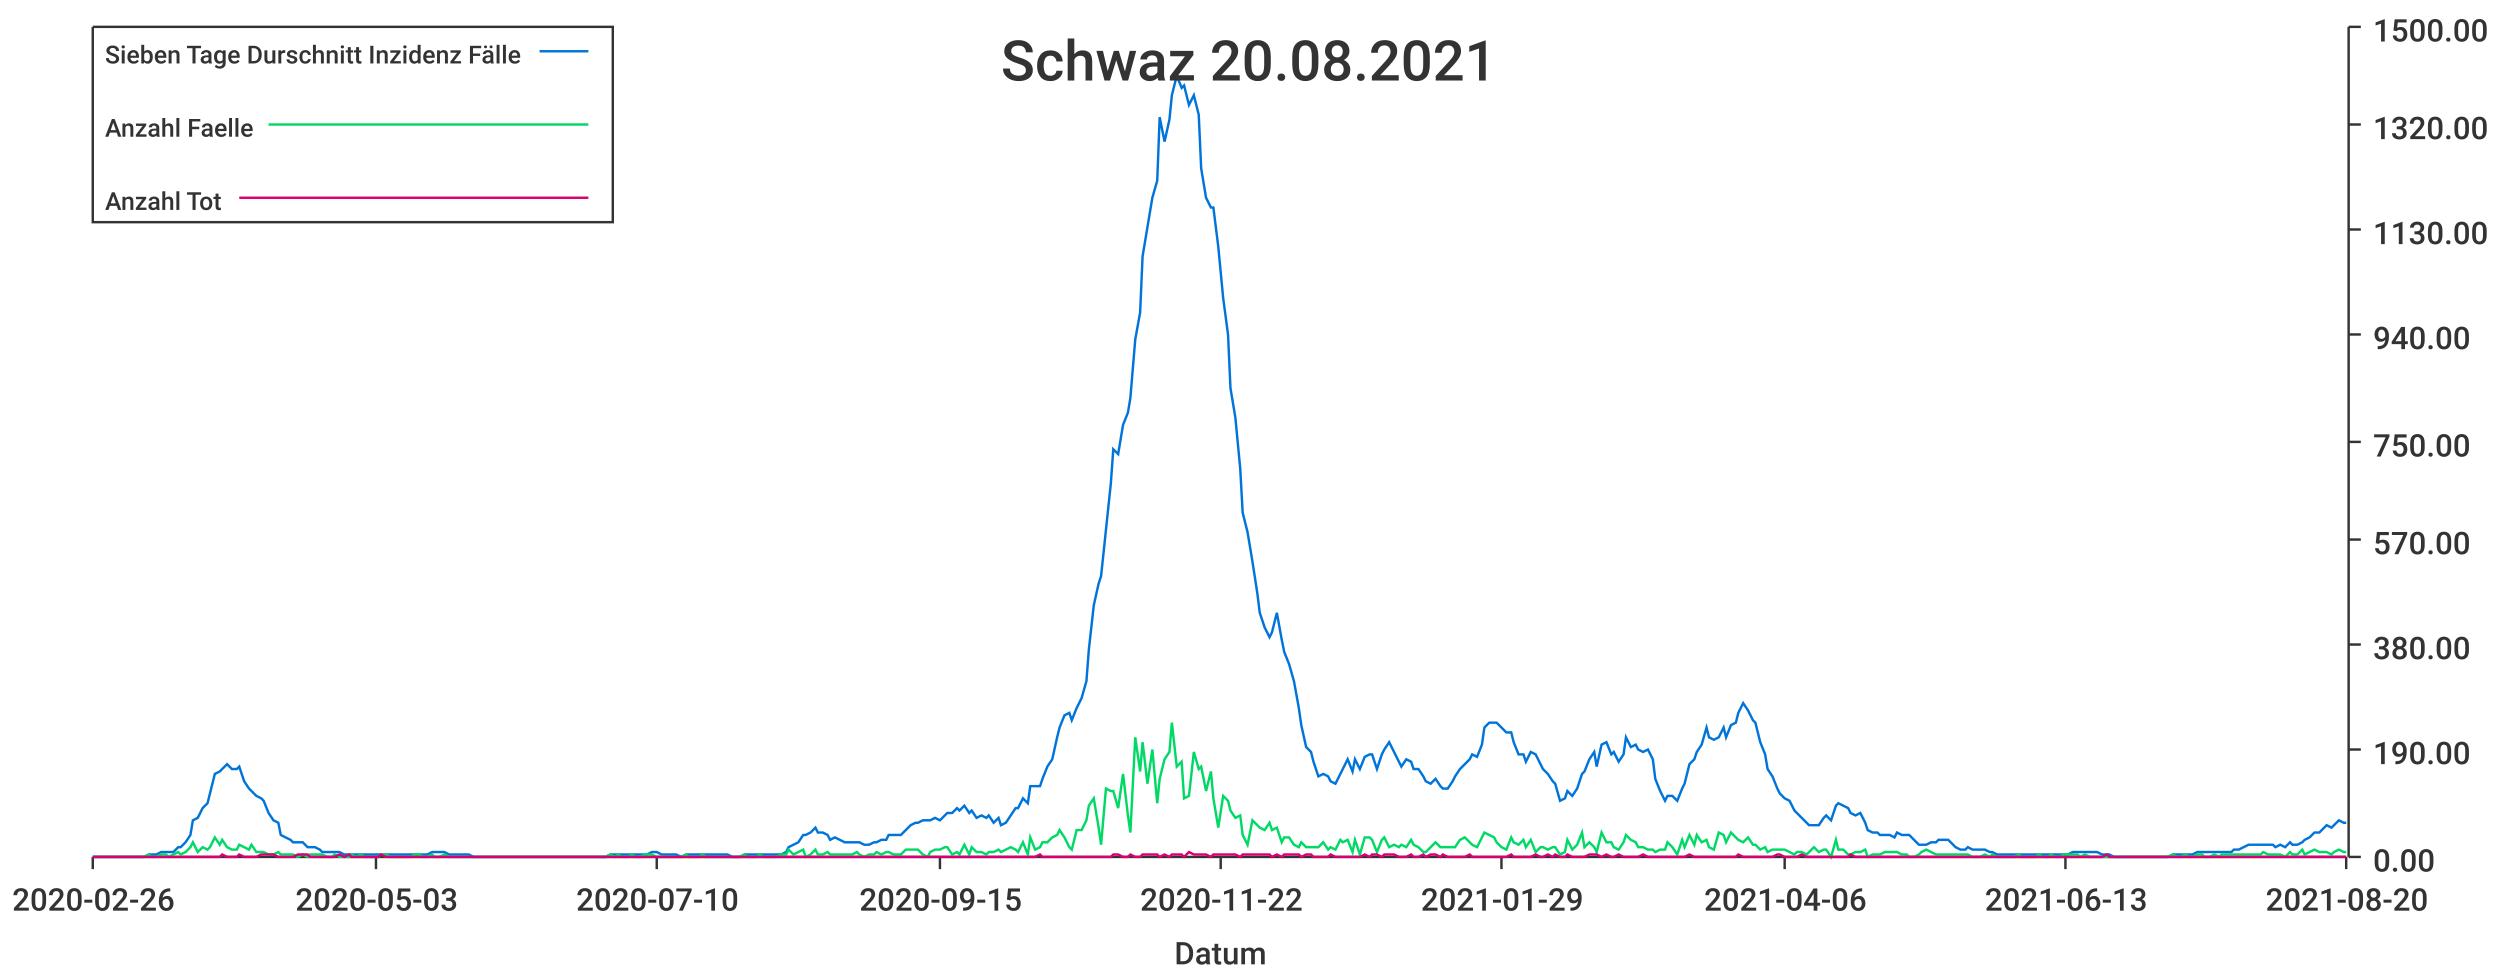
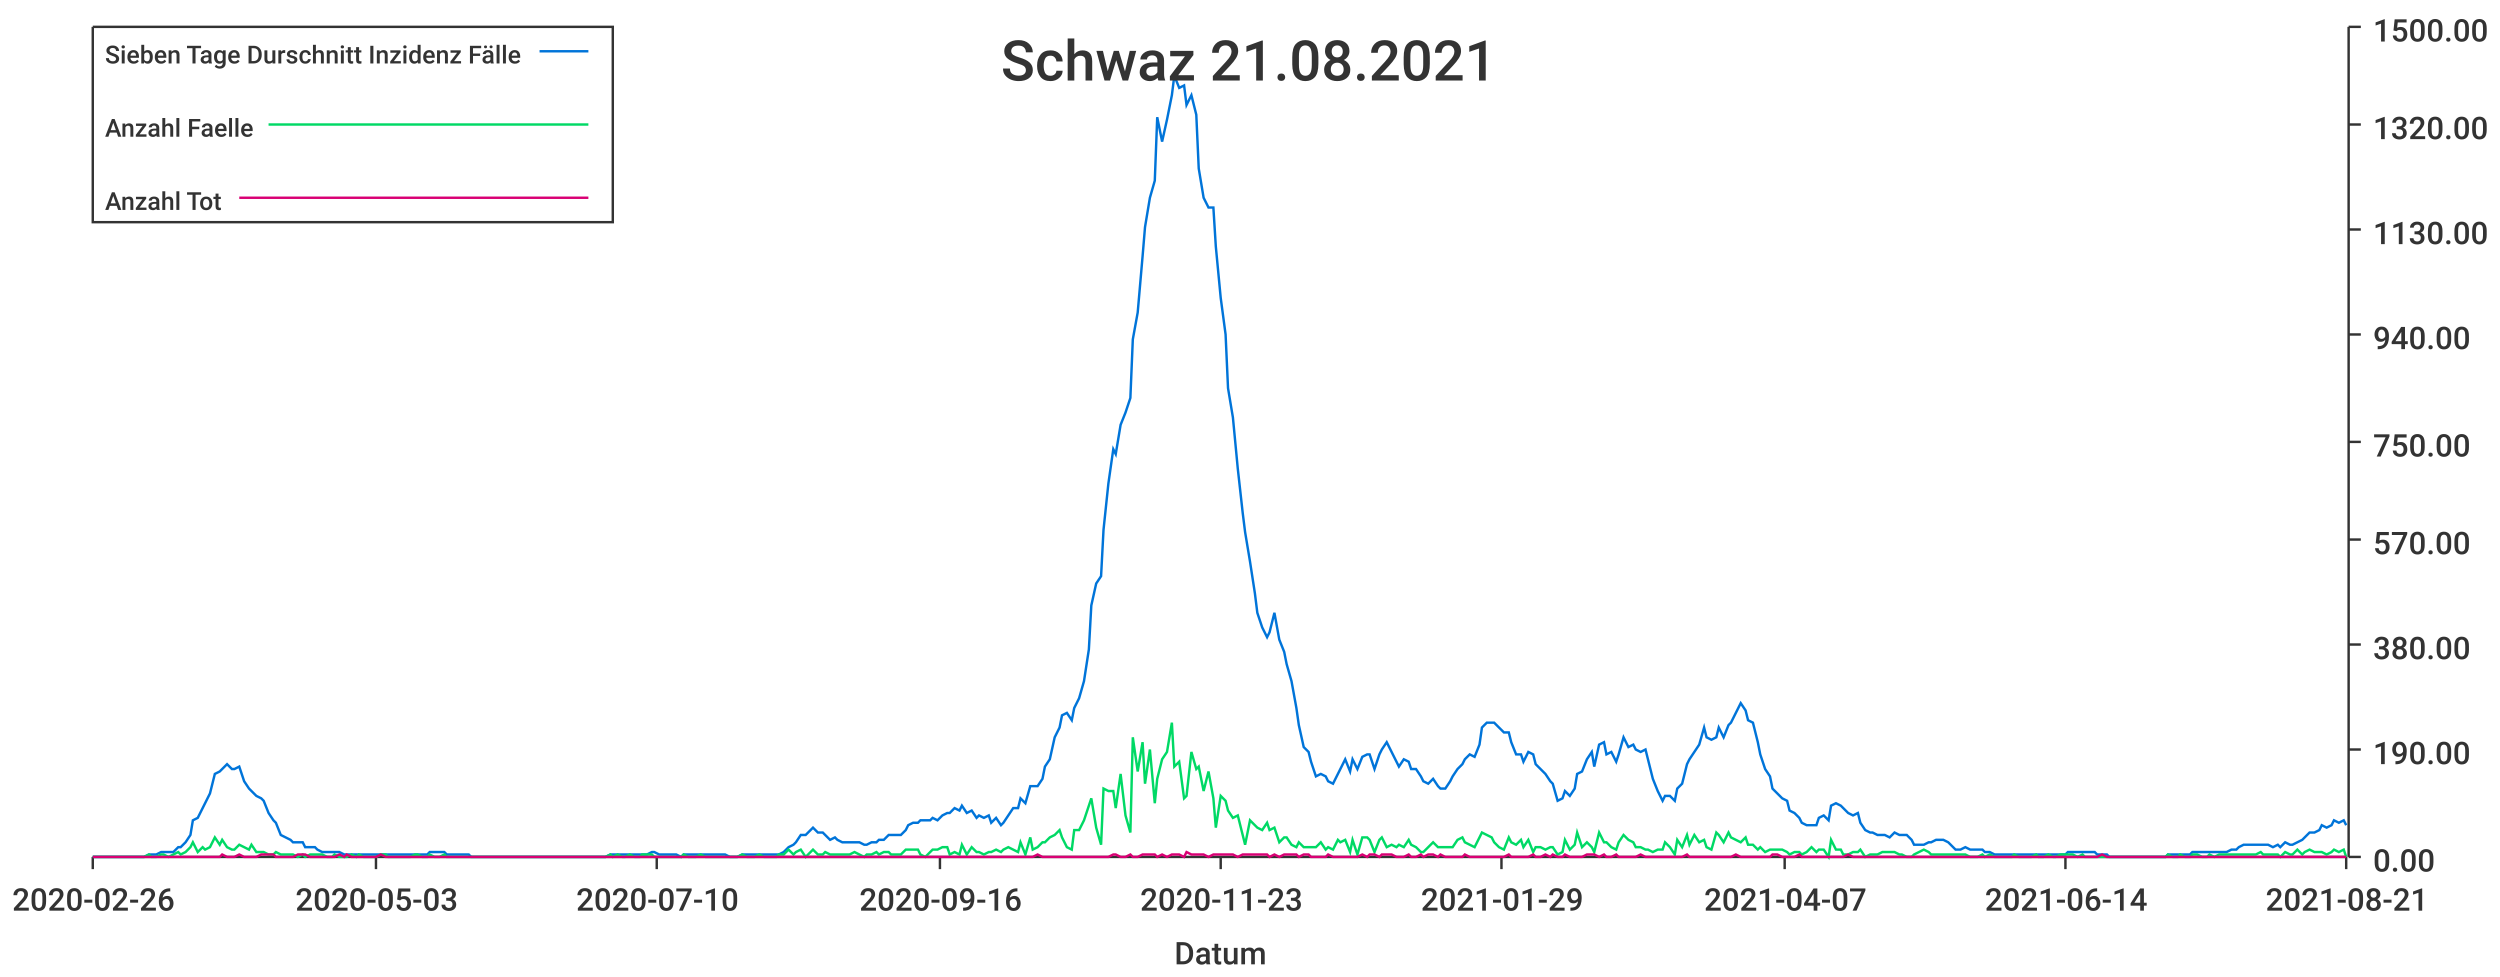
<svg xmlns="http://www.w3.org/2000/svg" width="1024" height="400">\n<path d="M 0 0 L 1024 0 L 1024 400 L 0 400 L 0 0" style="stroke-width:0;stroke:rgba(255,255,255,1.0);fill:rgba(255,255,255,1.0)" />
  <path d="M 38 11 L 961 11 L 961 351 L 38 351 L 38 11" style="stroke-width:0;stroke:rgba(255,255,255,1.0);fill:rgba(255,255,255,1.0)" />
  <path d="M 38 351 L 961 351" style="stroke-width:1;stroke:rgba(51,51,51,1.0);fill:none" />
  <path d="M 38 351 L 38 356" style="stroke-width:1;stroke:rgba(51,51,51,1.0);fill:none" />
  <text x="5" y="373" style="stroke-width:0;stroke:none;fill:rgba(51,51,51,1.0);font-size:12.8px;font-family:'Roboto Medium',sans-serif">2020-02-26</text>
  <path d="M 154 351 L 154 356" style="stroke-width:1;stroke:rgba(51,51,51,1.0);fill:none" />
  <text x="121" y="373" style="stroke-width:0;stroke:none;fill:rgba(51,51,51,1.0);font-size:12.8px;font-family:'Roboto Medium',sans-serif">2020-05-03</text>
  <path d="M 269 351 L 269 356" style="stroke-width:1;stroke:rgba(51,51,51,1.0);fill:none" />
  <text x="236" y="373" style="stroke-width:0;stroke:none;fill:rgba(51,51,51,1.0);font-size:12.8px;font-family:'Roboto Medium',sans-serif">2020-07-10</text>
  <path d="M 385 351 L 385 356" style="stroke-width:1;stroke:rgba(51,51,51,1.0);fill:none" />
-   <text x="352" y="373" style="stroke-width:0;stroke:none;fill:rgba(51,51,51,1.0);font-size:12.8px;font-family:'Roboto Medium',sans-serif">2020-09-15</text>
+   <text x="352" y="373" style="stroke-width:0;stroke:none;fill:rgba(51,51,51,1.0);font-size:12.8px;font-family:'Roboto Medium',sans-serif">2020-09-16</text>
  <path d="M 500 351 L 500 356" style="stroke-width:1;stroke:rgba(51,51,51,1.0);fill:none" />
-   <text x="467" y="373" style="stroke-width:0;stroke:none;fill:rgba(51,51,51,1.0);font-size:12.8px;font-family:'Roboto Medium',sans-serif">2020-11-22</text>
+   <text x="467" y="373" style="stroke-width:0;stroke:none;fill:rgba(51,51,51,1.0);font-size:12.8px;font-family:'Roboto Medium',sans-serif">2020-11-23</text>
  <path d="M 615 351 L 615 356" style="stroke-width:1;stroke:rgba(51,51,51,1.0);fill:none" />
  <text x="582" y="373" style="stroke-width:0;stroke:none;fill:rgba(51,51,51,1.0);font-size:12.8px;font-family:'Roboto Medium',sans-serif">2021-01-29</text>
  <path d="M 731 351 L 731 356" style="stroke-width:1;stroke:rgba(51,51,51,1.0);fill:none" />
-   <text x="698" y="373" style="stroke-width:0;stroke:none;fill:rgba(51,51,51,1.0);font-size:12.8px;font-family:'Roboto Medium',sans-serif">2021-04-06</text>
+   <text x="698" y="373" style="stroke-width:0;stroke:none;fill:rgba(51,51,51,1.0);font-size:12.8px;font-family:'Roboto Medium',sans-serif">2021-04-07</text>
  <path d="M 846 351 L 846 356" style="stroke-width:1;stroke:rgba(51,51,51,1.0);fill:none" />
-   <text x="813" y="373" style="stroke-width:0;stroke:none;fill:rgba(51,51,51,1.0);font-size:12.8px;font-family:'Roboto Medium',sans-serif">2021-06-13</text>
+   <text x="813" y="373" style="stroke-width:0;stroke:none;fill:rgba(51,51,51,1.0);font-size:12.8px;font-family:'Roboto Medium',sans-serif">2021-06-14</text>
  <path d="M 961 351 L 961 356" style="stroke-width:1;stroke:rgba(51,51,51,1.0);fill:none" />
-   <text x="928" y="373" style="stroke-width:0;stroke:none;fill:rgba(51,51,51,1.0);font-size:12.8px;font-family:'Roboto Medium',sans-serif">2021-08-20</text>
+   <text x="928" y="373" style="stroke-width:0;stroke:none;fill:rgba(51,51,51,1.0);font-size:12.8px;font-family:'Roboto Medium',sans-serif">2021-08-21</text>
  <text x="481" y="395" style="stroke-width:0;stroke:none;fill:rgba(51,51,51,1.0);font-size:12.8px;font-family:'Roboto Medium',sans-serif">Datum</text>
  <path d="M 962 351 L 962 11" style="stroke-width:1;stroke:rgba(51,51,51,1.0);fill:none" />
  <path d="M 962 351 L 967 351" style="stroke-width:1;stroke:rgba(51,51,51,1.0);fill:none" />
  <text x="972" y="357" style="stroke-width:0;stroke:none;fill:rgba(51,51,51,1.0);font-size:12.8px;font-family:'Roboto Medium',sans-serif">0.00</text>
  <path d="M 962 307 L 967 307" style="stroke-width:1;stroke:rgba(51,51,51,1.0);fill:none" />
  <text x="972" y="313" style="stroke-width:0;stroke:none;fill:rgba(51,51,51,1.0);font-size:12.8px;font-family:'Roboto Medium',sans-serif">190.00</text>
  <path d="M 962 264 L 967 264" style="stroke-width:1;stroke:rgba(51,51,51,1.0);fill:none" />
  <text x="972" y="270" style="stroke-width:0;stroke:none;fill:rgba(51,51,51,1.0);font-size:12.8px;font-family:'Roboto Medium',sans-serif">380.00</text>
  <path d="M 962 221 L 967 221" style="stroke-width:1;stroke:rgba(51,51,51,1.0);fill:none" />
  <text x="972" y="227" style="stroke-width:0;stroke:none;fill:rgba(51,51,51,1.0);font-size:12.8px;font-family:'Roboto Medium',sans-serif">570.00</text>
  <path d="M 962 181 L 967 181" style="stroke-width:1;stroke:rgba(51,51,51,1.0);fill:none" />
  <text x="972" y="187" style="stroke-width:0;stroke:none;fill:rgba(51,51,51,1.0);font-size:12.8px;font-family:'Roboto Medium',sans-serif">750.00</text>
  <path d="M 962 137 L 967 137" style="stroke-width:1;stroke:rgba(51,51,51,1.0);fill:none" />
  <text x="972" y="143" style="stroke-width:0;stroke:none;fill:rgba(51,51,51,1.0);font-size:12.8px;font-family:'Roboto Medium',sans-serif">940.00</text>
  <path d="M 962 94 L 967 94" style="stroke-width:1;stroke:rgba(51,51,51,1.0);fill:none" />
  <text x="972" y="100" style="stroke-width:0;stroke:none;fill:rgba(51,51,51,1.0);font-size:12.8px;font-family:'Roboto Medium',sans-serif">1130.00</text>
  <path d="M 962 51 L 967 51" style="stroke-width:1;stroke:rgba(51,51,51,1.0);fill:none" />
  <text x="972" y="57" style="stroke-width:0;stroke:none;fill:rgba(51,51,51,1.0);font-size:12.8px;font-family:'Roboto Medium',sans-serif">1320.00</text>
  <path d="M 962 11 L 967 11" style="stroke-width:1;stroke:rgba(51,51,51,1.0);fill:none" />
  <text x="972" y="17" style="stroke-width:0;stroke:none;fill:rgba(51,51,51,1.0);font-size:12.8px;font-family:'Roboto Medium',sans-serif">1500.00</text>
-   <path d="M 38 351 L 40 351 L 42 351 L 44 351 L 45 351 L 47 351 L 49 351 L 50 351 L 52 351 L 54 351 L 56 351 L 57 351 L 59 351 L 61 350 L 62 350 L 64 350 L 66 349 L 68 349 L 69 349 L 71 349 L 73 347 L 74 347 L 76 345 L 78 342 L 79 336 L 81 335 L 83 331 L 85 329 L 86 325 L 88 317 L 90 316 L 91 315 L 93 313 L 95 315 L 97 315 L 98 314 L 100 320 L 102 323 L 103 324 L 105 326 L 107 327 L 108 328 L 110 333 L 112 336 L 114 337 L 115 342 L 117 343 L 119 344 L 120 345 L 122 345 L 124 345 L 126 347 L 127 347 L 129 347 L 131 348 L 132 349 L 134 349 L 136 349 L 137 349 L 139 349 L 141 350 L 143 350 L 144 350 L 146 350 L 148 350 L 149 350 L 151 350 L 153 350 L 155 350 L 156 350 L 158 350 L 160 350 L 161 350 L 163 350 L 165 350 L 166 350 L 168 350 L 170 350 L 172 350 L 173 350 L 175 350 L 177 349 L 178 349 L 180 349 L 182 349 L 184 350 L 185 350 L 187 350 L 189 350 L 190 350 L 192 350 L 194 351 L 195 351 L 197 351 L 199 351 L 201 351 L 202 351 L 204 351 L 206 351 L 207 351 L 209 351 L 211 351 L 213 351 L 214 351 L 216 351 L 218 351 L 219 351 L 221 351 L 223 351 L 224 351 L 226 351 L 228 351 L 230 351 L 231 351 L 233 351 L 235 351 L 236 351 L 238 351 L 240 351 L 242 351 L 243 351 L 245 351 L 247 351 L 248 351 L 250 350 L 252 350 L 253 350 L 255 350 L 257 350 L 259 350 L 260 350 L 262 350 L 264 350 L 265 350 L 267 349 L 269 349 L 271 350 L 272 350 L 274 350 L 276 350 L 277 350 L 279 351 L 281 350 L 282 350 L 284 350 L 286 350 L 288 350 L 289 350 L 291 350 L 293 350 L 294 350 L 296 350 L 298 350 L 300 351 L 301 351 L 303 351 L 305 350 L 306 350 L 308 350 L 310 350 L 311 350 L 313 350 L 315 350 L 317 350 L 318 350 L 320 350 L 322 349 L 323 347 L 325 346 L 327 345 L 329 342 L 330 342 L 332 341 L 334 339 L 335 341 L 337 341 L 339 342 L 340 344 L 342 343 L 344 344 L 346 345 L 347 345 L 349 345 L 351 345 L 352 345 L 354 346 L 356 346 L 358 345 L 359 345 L 361 344 L 363 344 L 364 342 L 366 342 L 368 342 L 369 342 L 371 340 L 373 338 L 375 337 L 376 337 L 378 336 L 380 336 L 381 336 L 383 335 L 385 336 L 387 334 L 388 333 L 390 333 L 392 331 L 393 332 L 395 330 L 397 333 L 398 332 L 400 335 L 402 334 L 404 335 L 405 334 L 407 337 L 409 335 L 410 338 L 412 337 L 414 334 L 416 331 L 417 331 L 419 327 L 421 329 L 422 322 L 424 322 L 426 322 L 427 319 L 429 314 L 431 311 L 433 302 L 434 298 L 436 293 L 438 292 L 439 295 L 441 290 L 443 286 L 445 279 L 446 266 L 448 248 L 450 239 L 451 236 L 453 217 L 455 198 L 456 184 L 458 186 L 460 174 L 462 169 L 463 163 L 465 139 L 467 128 L 468 105 L 470 93 L 472 81 L 474 74 L 475 48 L 477 58 L 479 49 L 480 39 L 482 31 L 484 36 L 485 35 L 487 43 L 489 39 L 491 47 L 492 69 L 494 81 L 496 85 L 497 85 L 499 101 L 501 122 L 503 137 L 504 159 L 506 171 L 508 192 L 509 210 L 511 218 L 513 230 L 515 243 L 516 251 L 518 257 L 520 261 L 521 259 L 523 251 L 525 262 L 526 267 L 528 272 L 530 279 L 532 290 L 533 297 L 535 306 L 537 308 L 538 312 L 540 318 L 542 317 L 544 318 L 545 320 L 547 321 L 549 317 L 550 315 L 552 311 L 554 316 L 555 311 L 557 315 L 559 310 L 561 309 L 562 309 L 564 315 L 566 309 L 567 307 L 569 304 L 571 308 L 573 312 L 574 314 L 576 311 L 578 312 L 579 315 L 581 315 L 583 318 L 584 320 L 586 321 L 588 319 L 590 322 L 591 323 L 593 323 L 595 320 L 596 318 L 598 315 L 600 313 L 602 311 L 603 309 L 605 310 L 607 305 L 608 298 L 610 296 L 612 296 L 613 296 L 615 298 L 617 300 L 619 300 L 620 304 L 622 309 L 624 309 L 625 312 L 627 308 L 629 309 L 631 313 L 632 315 L 634 317 L 636 320 L 637 321 L 639 328 L 641 327 L 642 324 L 644 326 L 646 323 L 648 317 L 649 316 L 651 311 L 653 308 L 654 314 L 656 305 L 658 304 L 660 309 L 661 308 L 663 312 L 665 309 L 666 302 L 668 306 L 670 305 L 671 307 L 673 308 L 675 307 L 677 311 L 678 319 L 680 324 L 682 328 L 683 326 L 685 326 L 687 328 L 689 323 L 690 321 L 692 313 L 694 311 L 695 308 L 697 305 L 699 298 L 700 302 L 702 303 L 704 302 L 706 298 L 707 302 L 709 297 L 711 296 L 712 292 L 714 288 L 716 291 L 718 295 L 719 296 L 721 304 L 723 309 L 724 315 L 726 318 L 728 323 L 729 325 L 731 327 L 733 328 L 735 332 L 736 333 L 738 335 L 740 337 L 741 338 L 743 338 L 745 338 L 747 335 L 748 334 L 750 336 L 752 330 L 753 329 L 755 330 L 757 331 L 758 333 L 760 334 L 762 333 L 764 337 L 765 340 L 767 341 L 769 341 L 770 342 L 772 342 L 774 342 L 776 343 L 777 341 L 779 342 L 781 342 L 782 342 L 784 344 L 786 346 L 787 346 L 789 346 L 791 345 L 793 345 L 794 344 L 796 344 L 798 344 L 799 345 L 801 347 L 803 348 L 805 348 L 806 347 L 808 348 L 810 348 L 811 348 L 813 348 L 815 349 L 816 349 L 818 350 L 820 350 L 822 350 L 823 350 L 825 350 L 827 350 L 828 350 L 830 350 L 832 350 L 834 350 L 835 350 L 837 350 L 839 350 L 840 350 L 842 350 L 844 350 L 845 350 L 847 350 L 849 349 L 851 349 L 852 349 L 854 349 L 856 349 L 857 349 L 859 349 L 861 350 L 863 350 L 864 350 L 866 351 L 868 351 L 869 351 L 871 351 L 873 351 L 874 351 L 876 351 L 878 351 L 880 351 L 881 351 L 883 351 L 885 351 L 886 351 L 888 351 L 890 350 L 892 350 L 893 350 L 895 350 L 897 350 L 898 350 L 900 349 L 902 349 L 903 349 L 905 349 L 907 349 L 909 349 L 910 349 L 912 349 L 914 349 L 915 348 L 917 348 L 919 347 L 921 346 L 922 346 L 924 346 L 926 346 L 927 346 L 929 346 L 931 346 L 932 347 L 934 346 L 936 347 L 938 345 L 939 346 L 941 346 L 943 345 L 944 344 L 946 343 L 948 341 L 950 341 L 951 340 L 953 338 L 955 339 L 956 338 L 958 336 L 960 337 L 961 337" style="stroke-width:1;stroke:rgba(0,116,217,1.0);fill:none" />
-   <path d="M 38 351 L 40 351 L 42 351 L 44 351 L 45 351 L 47 351 L 49 351 L 50 351 L 52 351 L 54 351 L 56 351 L 57 351 L 59 351 L 61 350 L 62 351 L 64 351 L 66 350 L 68 350 L 69 351 L 71 350 L 73 349 L 74 350 L 76 349 L 78 347 L 79 345 L 81 349 L 83 347 L 85 348 L 86 347 L 88 343 L 90 346 L 91 344 L 93 347 L 95 348 L 97 348 L 98 346 L 100 347 L 102 348 L 103 346 L 105 349 L 107 349 L 108 349 L 110 350 L 112 350 L 114 349 L 115 350 L 117 350 L 119 350 L 120 350 L 122 351 L 124 350 L 126 351 L 127 350 L 129 350 L 131 350 L 132 350 L 134 351 L 136 351 L 137 350 L 139 351 L 141 351 L 143 351 L 144 350 L 146 351 L 148 350 L 149 351 L 151 351 L 153 351 L 155 351 L 156 350 L 158 350 L 160 351 L 161 351 L 163 351 L 165 351 L 166 351 L 168 351 L 170 350 L 172 350 L 173 351 L 175 351 L 177 350 L 178 351 L 180 351 L 182 350 L 184 351 L 185 351 L 187 351 L 189 351 L 190 351 L 192 351 L 194 351 L 195 351 L 197 351 L 199 351 L 201 351 L 202 351 L 204 351 L 206 351 L 207 351 L 209 351 L 211 351 L 213 351 L 214 351 L 216 351 L 218 351 L 219 351 L 221 351 L 223 351 L 224 351 L 226 351 L 228 351 L 230 351 L 231 351 L 233 351 L 235 351 L 236 351 L 238 351 L 240 351 L 242 351 L 243 351 L 245 351 L 247 351 L 248 351 L 250 350 L 252 351 L 253 350 L 255 351 L 257 351 L 259 350 L 260 351 L 262 351 L 264 350 L 265 350 L 267 350 L 269 351 L 271 351 L 272 351 L 274 351 L 276 351 L 277 351 L 279 351 L 281 350 L 282 351 L 284 351 L 286 351 L 288 350 L 289 351 L 291 351 L 293 351 L 294 351 L 296 351 L 298 351 L 300 351 L 301 351 L 303 351 L 305 350 L 306 351 L 308 351 L 310 351 L 311 350 L 313 351 L 315 351 L 317 351 L 318 351 L 320 350 L 322 350 L 323 348 L 325 350 L 327 349 L 329 348 L 330 351 L 332 350 L 334 348 L 335 350 L 337 350 L 339 349 L 340 350 L 342 350 L 344 350 L 346 350 L 347 350 L 349 350 L 351 349 L 352 350 L 354 351 L 356 350 L 358 350 L 359 349 L 361 350 L 363 349 L 364 349 L 366 350 L 368 350 L 369 350 L 371 348 L 373 348 L 375 348 L 376 348 L 378 350 L 380 351 L 381 349 L 383 348 L 385 348 L 387 347 L 388 347 L 390 350 L 392 349 L 393 350 L 395 346 L 397 350 L 398 347 L 400 349 L 402 349 L 404 350 L 405 349 L 407 349 L 409 348 L 410 349 L 412 348 L 414 347 L 416 348 L 417 349 L 419 345 L 421 350 L 422 343 L 424 348 L 426 347 L 427 345 L 429 345 L 431 343 L 433 342 L 434 340 L 436 343 L 438 347 L 439 348 L 441 340 L 443 340 L 445 336 L 446 330 L 448 327 L 450 339 L 451 346 L 453 323 L 455 324 L 456 324 L 458 331 L 460 317 L 462 334 L 463 341 L 465 302 L 467 316 L 468 304 L 470 321 L 472 307 L 474 329 L 475 319 L 477 311 L 479 308 L 480 296 L 482 314 L 484 312 L 485 327 L 487 326 L 489 308 L 491 315 L 492 314 L 494 324 L 496 316 L 497 327 L 499 339 L 501 326 L 503 328 L 504 332 L 506 335 L 508 334 L 509 342 L 511 346 L 513 336 L 515 338 L 516 339 L 518 340 L 520 337 L 521 340 L 523 339 L 525 345 L 526 343 L 528 343 L 530 346 L 532 347 L 533 345 L 535 347 L 537 347 L 538 347 L 540 347 L 542 345 L 544 348 L 545 347 L 547 348 L 549 344 L 550 345 L 552 344 L 554 349 L 555 344 L 557 350 L 559 343 L 561 343 L 562 344 L 564 349 L 566 344 L 567 343 L 569 347 L 571 346 L 573 347 L 574 346 L 576 347 L 578 344 L 579 346 L 581 347 L 583 349 L 584 349 L 586 347 L 588 345 L 590 347 L 591 347 L 593 347 L 595 347 L 596 347 L 598 344 L 600 343 L 602 345 L 603 346 L 605 347 L 607 343 L 608 341 L 610 342 L 612 343 L 613 345 L 615 347 L 617 348 L 619 343 L 620 345 L 622 346 L 624 344 L 625 347 L 627 344 L 629 349 L 631 347 L 632 347 L 634 348 L 636 347 L 637 347 L 639 350 L 641 349 L 642 344 L 644 348 L 646 346 L 648 341 L 649 347 L 651 345 L 653 347 L 654 349 L 656 341 L 658 345 L 660 345 L 661 347 L 663 348 L 665 345 L 666 342 L 668 344 L 670 345 L 671 347 L 673 347 L 675 348 L 677 348 L 678 349 L 680 348 L 682 348 L 683 345 L 685 347 L 687 350 L 689 344 L 690 347 L 692 342 L 694 346 L 695 342 L 697 345 L 699 344 L 700 347 L 702 348 L 704 341 L 706 342 L 707 345 L 709 341 L 711 343 L 712 344 L 714 345 L 716 343 L 718 346 L 719 346 L 721 348 L 723 347 L 724 349 L 726 348 L 728 348 L 729 348 L 731 348 L 733 349 L 735 350 L 736 349 L 738 349 L 740 350 L 741 349 L 743 347 L 745 349 L 747 348 L 748 348 L 750 351 L 752 344 L 753 348 L 755 348 L 757 350 L 758 350 L 760 349 L 762 349 L 764 348 L 765 351 L 767 350 L 769 350 L 770 350 L 772 349 L 774 349 L 776 349 L 777 349 L 779 350 L 781 350 L 782 351 L 784 351 L 786 350 L 787 349 L 789 348 L 791 349 L 793 350 L 794 350 L 796 350 L 798 350 L 799 350 L 801 350 L 803 350 L 805 350 L 806 350 L 808 351 L 810 351 L 811 351 L 813 350 L 815 351 L 816 350 L 818 351 L 820 351 L 822 351 L 823 351 L 825 351 L 827 350 L 828 351 L 830 351 L 832 351 L 834 351 L 835 350 L 837 351 L 839 351 L 840 350 L 842 351 L 844 351 L 845 350 L 847 350 L 849 350 L 851 350 L 852 351 L 854 350 L 856 351 L 857 351 L 859 351 L 861 351 L 863 351 L 864 351 L 866 351 L 868 351 L 869 351 L 871 351 L 873 351 L 874 351 L 876 351 L 878 351 L 880 351 L 881 351 L 883 351 L 885 351 L 886 351 L 888 351 L 890 350 L 892 351 L 893 351 L 895 350 L 897 351 L 898 351 L 900 350 L 902 350 L 903 351 L 905 351 L 907 350 L 909 351 L 910 350 L 912 350 L 914 350 L 915 350 L 917 350 L 919 350 L 921 350 L 922 350 L 924 350 L 926 350 L 927 349 L 929 350 L 931 350 L 932 350 L 934 350 L 936 351 L 938 349 L 939 350 L 941 350 L 943 348 L 944 350 L 946 349 L 948 348 L 950 349 L 951 349 L 953 349 L 955 350 L 956 349 L 958 348 L 960 349 L 961 349" style="stroke-width:1;stroke:rgba(0,217,101,1.0);fill:none" />
-   <path d="M 38 351 L 40 351 L 42 351 L 44 351 L 45 351 L 47 351 L 49 351 L 50 351 L 52 351 L 54 351 L 56 351 L 57 351 L 59 351 L 61 351 L 62 351 L 64 351 L 66 351 L 68 351 L 69 351 L 71 351 L 73 351 L 74 351 L 76 351 L 78 351 L 79 351 L 81 351 L 83 351 L 85 351 L 86 351 L 88 351 L 90 351 L 91 350 L 93 351 L 95 351 L 97 351 L 98 350 L 100 351 L 102 351 L 103 351 L 105 351 L 107 350 L 108 350 L 110 350 L 112 350 L 114 351 L 115 351 L 117 351 L 119 351 L 120 351 L 122 350 L 124 350 L 126 350 L 127 351 L 129 351 L 131 351 L 132 351 L 134 351 L 136 351 L 137 351 L 139 350 L 141 351 L 143 350 L 144 351 L 146 351 L 148 351 L 149 351 L 151 351 L 153 351 L 155 351 L 156 350 L 158 351 L 160 351 L 161 351 L 163 351 L 165 351 L 166 351 L 168 351 L 170 351 L 172 351 L 173 351 L 175 351 L 177 351 L 178 351 L 180 351 L 182 351 L 184 351 L 185 351 L 187 351 L 189 351 L 190 351 L 192 351 L 194 351 L 195 351 L 197 351 L 199 351 L 201 351 L 202 351 L 204 351 L 206 351 L 207 351 L 209 351 L 211 351 L 213 351 L 214 351 L 216 351 L 218 351 L 219 351 L 221 351 L 223 351 L 224 351 L 226 351 L 228 351 L 230 351 L 231 351 L 233 351 L 235 351 L 236 351 L 238 351 L 240 351 L 242 351 L 243 351 L 245 351 L 247 351 L 248 351 L 250 351 L 252 351 L 253 351 L 255 351 L 257 351 L 259 351 L 260 351 L 262 351 L 264 351 L 265 351 L 267 351 L 269 351 L 271 351 L 272 351 L 274 351 L 276 351 L 277 351 L 279 351 L 281 351 L 282 351 L 284 351 L 286 351 L 288 351 L 289 351 L 291 351 L 293 351 L 294 351 L 296 351 L 298 351 L 300 351 L 301 351 L 303 351 L 305 351 L 306 351 L 308 351 L 310 351 L 311 351 L 313 351 L 315 351 L 317 351 L 318 351 L 320 351 L 322 351 L 323 351 L 325 351 L 327 351 L 329 351 L 330 351 L 332 351 L 334 351 L 335 351 L 337 351 L 339 351 L 340 351 L 342 351 L 344 351 L 346 351 L 347 351 L 349 351 L 351 351 L 352 351 L 354 351 L 356 351 L 358 351 L 359 351 L 361 351 L 363 351 L 364 351 L 366 351 L 368 351 L 369 351 L 371 351 L 373 351 L 375 351 L 376 351 L 378 351 L 380 351 L 381 351 L 383 351 L 385 351 L 387 351 L 388 351 L 390 351 L 392 351 L 393 351 L 395 351 L 397 351 L 398 351 L 400 351 L 402 351 L 404 351 L 405 351 L 407 351 L 409 351 L 410 351 L 412 351 L 414 351 L 416 351 L 417 351 L 419 351 L 421 351 L 422 351 L 424 351 L 426 350 L 427 351 L 429 351 L 431 351 L 433 351 L 434 351 L 436 351 L 438 351 L 439 351 L 441 351 L 443 351 L 445 351 L 446 351 L 448 351 L 450 351 L 451 351 L 453 351 L 455 351 L 456 350 L 458 350 L 460 351 L 462 351 L 463 350 L 465 351 L 467 351 L 468 350 L 470 350 L 472 350 L 474 350 L 475 351 L 477 350 L 479 351 L 480 350 L 482 350 L 484 350 L 485 351 L 487 349 L 489 350 L 491 350 L 492 350 L 494 350 L 496 351 L 497 350 L 499 350 L 501 350 L 503 350 L 504 350 L 506 350 L 508 351 L 509 350 L 511 350 L 513 350 L 515 350 L 516 350 L 518 350 L 520 350 L 521 351 L 523 350 L 525 351 L 526 350 L 528 350 L 530 350 L 532 350 L 533 351 L 535 350 L 537 350 L 538 351 L 540 351 L 542 351 L 544 351 L 545 350 L 547 351 L 549 351 L 550 351 L 552 351 L 554 351 L 555 351 L 557 351 L 559 350 L 561 351 L 562 350 L 564 350 L 566 351 L 567 350 L 569 350 L 571 350 L 573 351 L 574 351 L 576 351 L 578 350 L 579 351 L 581 351 L 583 350 L 584 351 L 586 350 L 588 350 L 590 351 L 591 350 L 593 351 L 595 351 L 596 351 L 598 351 L 600 351 L 602 350 L 603 351 L 605 351 L 607 351 L 608 351 L 610 351 L 612 351 L 613 351 L 615 351 L 617 351 L 619 350 L 620 351 L 622 351 L 624 351 L 625 351 L 627 351 L 629 350 L 631 351 L 632 351 L 634 350 L 636 351 L 637 350 L 639 351 L 641 351 L 642 350 L 644 351 L 646 351 L 648 351 L 649 351 L 651 350 L 653 350 L 654 350 L 656 351 L 658 350 L 660 351 L 661 351 L 663 350 L 665 351 L 666 351 L 668 351 L 670 351 L 671 351 L 673 350 L 675 351 L 677 351 L 678 351 L 680 351 L 682 351 L 683 351 L 685 351 L 687 351 L 689 351 L 690 351 L 692 350 L 694 351 L 695 351 L 697 351 L 699 351 L 700 351 L 702 351 L 704 351 L 706 351 L 707 351 L 709 351 L 711 351 L 712 350 L 714 351 L 716 351 L 718 351 L 719 351 L 721 351 L 723 351 L 724 351 L 726 351 L 728 350 L 729 350 L 731 351 L 733 351 L 735 351 L 736 351 L 738 350 L 740 351 L 741 351 L 743 351 L 745 351 L 747 351 L 748 351 L 750 351 L 752 351 L 753 351 L 755 351 L 757 351 L 758 350 L 760 351 L 762 351 L 764 351 L 765 351 L 767 351 L 769 351 L 770 351 L 772 351 L 774 351 L 776 351 L 777 351 L 779 351 L 781 351 L 782 351 L 784 351 L 786 351 L 787 351 L 789 351 L 791 351 L 793 351 L 794 351 L 796 351 L 798 351 L 799 351 L 801 351 L 803 351 L 805 351 L 806 351 L 808 351 L 810 351 L 811 351 L 813 351 L 815 351 L 816 351 L 818 351 L 820 351 L 822 351 L 823 351 L 825 351 L 827 351 L 828 351 L 830 351 L 832 351 L 834 351 L 835 351 L 837 351 L 839 351 L 840 351 L 842 351 L 844 351 L 845 351 L 847 351 L 849 351 L 851 351 L 852 351 L 854 351 L 856 351 L 857 351 L 859 351 L 861 351 L 863 350 L 864 351 L 866 351 L 868 351 L 869 351 L 871 351 L 873 351 L 874 351 L 876 351 L 878 351 L 880 351 L 881 351 L 883 351 L 885 351 L 886 351 L 888 351 L 890 351 L 892 351 L 893 351 L 895 351 L 897 351 L 898 351 L 900 351 L 902 351 L 903 351 L 905 351 L 907 351 L 909 351 L 910 351 L 912 351 L 914 351 L 915 351 L 917 351 L 919 351 L 921 351 L 922 351 L 924 351 L 926 351 L 927 351 L 929 351 L 931 351 L 932 351 L 934 351 L 936 351 L 938 351 L 939 351 L 941 351 L 943 351 L 944 351 L 946 351 L 948 351 L 950 351 L 951 351 L 953 351 L 955 351 L 956 351 L 958 351 L 960 351 L 961 351" style="stroke-width:1;stroke:rgba(217,0,116,1.0);fill:none" />
-   <text x="410" y="33" style="stroke-width:0;stroke:none;fill:rgba(51,51,51,1.0);font-size:23.0px;font-family:'Roboto Medium',sans-serif">Schwaz 20.08.2021</text>
+   <path d="M 38 351 L 40 351 L 42 351 L 44 351 L 45 351 L 47 351 L 49 351 L 50 351 L 52 351 L 54 351 L 56 351 L 57 351 L 59 351 L 61 350 L 62 350 L 64 350 L 66 349 L 67 349 L 69 349 L 71 349 L 73 347 L 74 347 L 76 345 L 78 342 L 79 336 L 81 335 L 83 331 L 84 329 L 86 325 L 88 317 L 90 316 L 91 315 L 93 313 L 95 315 L 96 315 L 98 314 L 100 320 L 102 323 L 103 324 L 105 326 L 107 327 L 108 328 L 110 333 L 112 336 L 113 337 L 115 342 L 117 343 L 119 344 L 120 345 L 122 345 L 124 345 L 125 347 L 127 347 L 129 347 L 130 348 L 132 349 L 134 349 L 136 349 L 137 349 L 139 349 L 141 350 L 142 350 L 144 350 L 146 350 L 147 350 L 149 350 L 151 350 L 153 350 L 154 350 L 156 350 L 158 350 L 159 350 L 161 350 L 163 350 L 165 350 L 166 350 L 168 350 L 170 350 L 171 350 L 173 350 L 175 350 L 176 349 L 178 349 L 180 349 L 182 349 L 183 350 L 185 350 L 187 350 L 188 350 L 190 350 L 192 350 L 193 351 L 195 351 L 197 351 L 199 351 L 200 351 L 202 351 L 204 351 L 205 351 L 207 351 L 209 351 L 210 351 L 212 351 L 214 351 L 216 351 L 217 351 L 219 351 L 221 351 L 222 351 L 224 351 L 226 351 L 228 351 L 229 351 L 231 351 L 233 351 L 234 351 L 236 351 L 238 351 L 239 351 L 241 351 L 243 351 L 245 351 L 246 351 L 248 351 L 250 350 L 251 350 L 253 350 L 255 350 L 256 350 L 258 350 L 260 350 L 262 350 L 263 350 L 265 350 L 267 349 L 268 349 L 270 350 L 272 350 L 274 350 L 275 350 L 277 350 L 279 351 L 280 350 L 282 350 L 284 350 L 285 350 L 287 350 L 289 350 L 291 350 L 292 350 L 294 350 L 296 350 L 297 350 L 299 351 L 301 351 L 302 351 L 304 350 L 306 350 L 308 350 L 309 350 L 311 350 L 313 350 L 314 350 L 316 350 L 318 350 L 319 350 L 321 349 L 323 347 L 325 346 L 326 345 L 328 342 L 330 342 L 331 341 L 333 339 L 335 341 L 337 341 L 338 342 L 340 344 L 342 343 L 343 344 L 345 345 L 347 345 L 348 345 L 350 345 L 352 345 L 354 346 L 355 346 L 357 345 L 359 345 L 360 344 L 362 344 L 364 342 L 365 342 L 367 342 L 369 342 L 371 340 L 372 338 L 374 337 L 376 337 L 377 336 L 379 336 L 381 336 L 382 335 L 384 336 L 386 334 L 388 333 L 389 333 L 391 331 L 393 332 L 394 330 L 396 333 L 398 332 L 400 335 L 401 334 L 403 335 L 405 334 L 406 337 L 408 335 L 410 338 L 411 337 L 413 334 L 415 331 L 417 331 L 418 327 L 420 329 L 422 322 L 423 322 L 425 322 L 427 319 L 428 314 L 430 311 L 432 302 L 434 298 L 435 293 L 437 292 L 439 295 L 440 290 L 442 286 L 444 279 L 446 266 L 447 248 L 449 239 L 451 236 L 452 217 L 454 198 L 456 184 L 457 186 L 459 174 L 461 169 L 463 163 L 464 139 L 466 128 L 468 105 L 469 93 L 471 81 L 473 74 L 474 48 L 476 58 L 478 49 L 480 39 L 481 31 L 483 36 L 485 35 L 486 43 L 488 39 L 490 47 L 491 69 L 493 81 L 495 85 L 497 85 L 498 101 L 500 122 L 502 137 L 503 159 L 505 171 L 507 192 L 509 210 L 510 218 L 512 230 L 514 243 L 515 251 L 517 257 L 519 261 L 520 259 L 522 251 L 524 262 L 526 267 L 527 272 L 529 279 L 531 290 L 532 297 L 534 306 L 536 308 L 537 312 L 539 318 L 541 317 L 543 318 L 544 320 L 546 321 L 548 317 L 549 315 L 551 311 L 553 316 L 554 311 L 556 315 L 558 310 L 560 309 L 561 309 L 563 315 L 565 309 L 566 307 L 568 304 L 570 308 L 572 312 L 573 314 L 575 311 L 577 312 L 578 315 L 580 315 L 582 318 L 583 320 L 585 321 L 587 319 L 589 322 L 590 323 L 592 323 L 594 320 L 595 318 L 597 315 L 599 313 L 600 311 L 602 309 L 604 310 L 606 305 L 607 298 L 609 296 L 611 296 L 612 296 L 614 298 L 616 300 L 618 300 L 619 304 L 621 309 L 623 309 L 624 312 L 626 308 L 628 309 L 629 313 L 631 315 L 633 317 L 635 320 L 636 321 L 638 328 L 640 327 L 641 324 L 643 326 L 645 323 L 646 317 L 648 316 L 650 311 L 652 308 L 653 314 L 655 305 L 657 304 L 658 309 L 660 308 L 662 312 L 663 309 L 665 302 L 667 306 L 669 305 L 670 307 L 672 308 L 674 307 L 675 311 L 677 319 L 679 324 L 681 328 L 682 326 L 684 326 L 686 328 L 687 323 L 689 321 L 691 313 L 692 311 L 694 308 L 696 305 L 698 298 L 699 302 L 701 303 L 703 302 L 704 298 L 706 302 L 708 297 L 709 296 L 711 292 L 713 288 L 715 291 L 716 295 L 718 296 L 720 304 L 721 309 L 723 315 L 725 318 L 726 323 L 728 325 L 730 327 L 732 328 L 733 332 L 735 333 L 737 335 L 738 337 L 740 338 L 742 338 L 744 338 L 745 335 L 747 334 L 749 336 L 750 330 L 752 329 L 754 330 L 755 331 L 757 333 L 759 334 L 761 333 L 762 337 L 764 340 L 766 341 L 767 341 L 769 342 L 771 342 L 772 342 L 774 343 L 776 341 L 778 342 L 779 342 L 781 342 L 783 344 L 784 346 L 786 346 L 788 346 L 790 345 L 791 345 L 793 344 L 795 344 L 796 344 L 798 345 L 800 347 L 801 348 L 803 348 L 805 347 L 807 348 L 808 348 L 810 348 L 812 348 L 813 349 L 815 349 L 817 350 L 818 350 L 820 350 L 822 350 L 824 350 L 825 350 L 827 350 L 829 350 L 830 350 L 832 350 L 834 350 L 835 350 L 837 350 L 839 350 L 841 350 L 842 350 L 844 350 L 846 350 L 847 349 L 849 349 L 851 349 L 853 349 L 854 349 L 856 349 L 858 349 L 859 350 L 861 350 L 863 350 L 864 351 L 866 351 L 868 351 L 870 351 L 871 351 L 873 351 L 875 351 L 876 351 L 878 351 L 880 351 L 881 351 L 883 351 L 885 351 L 887 351 L 888 350 L 890 350 L 892 350 L 893 350 L 895 350 L 897 350 L 898 349 L 900 349 L 902 349 L 904 349 L 905 349 L 907 349 L 909 349 L 910 349 L 912 349 L 914 348 L 916 348 L 917 347 L 919 346 L 921 346 L 922 346 L 924 346 L 926 346 L 927 346 L 929 346 L 931 347 L 933 346 L 934 347 L 936 345 L 938 346 L 939 346 L 941 345 L 943 344 L 944 343 L 946 341 L 948 341 L 950 340 L 951 338 L 953 339 L 955 338 L 956 336 L 958 337 L 960 336 L 961 338" style="stroke-width:1;stroke:rgba(0,116,217,1.0);fill:none" />
+   <path d="M 38 351 L 40 351 L 42 351 L 44 351 L 45 351 L 47 351 L 49 351 L 50 351 L 52 351 L 54 351 L 56 351 L 57 351 L 59 351 L 61 350 L 62 351 L 64 351 L 66 350 L 67 350 L 69 351 L 71 350 L 73 349 L 74 350 L 76 349 L 78 347 L 79 345 L 81 349 L 83 347 L 84 348 L 86 347 L 88 343 L 90 346 L 91 344 L 93 347 L 95 348 L 96 348 L 98 346 L 100 347 L 102 348 L 103 346 L 105 349 L 107 349 L 108 349 L 110 350 L 112 350 L 113 349 L 115 350 L 117 350 L 119 350 L 120 350 L 122 351 L 124 350 L 125 351 L 127 350 L 129 350 L 130 350 L 132 350 L 134 351 L 136 351 L 137 350 L 139 351 L 141 351 L 142 351 L 144 350 L 146 351 L 147 350 L 149 351 L 151 351 L 153 351 L 154 351 L 156 350 L 158 350 L 159 351 L 161 351 L 163 351 L 165 351 L 166 351 L 168 351 L 170 350 L 171 350 L 173 351 L 175 351 L 176 350 L 178 351 L 180 351 L 182 350 L 183 351 L 185 351 L 187 351 L 188 351 L 190 351 L 192 351 L 193 351 L 195 351 L 197 351 L 199 351 L 200 351 L 202 351 L 204 351 L 205 351 L 207 351 L 209 351 L 210 351 L 212 351 L 214 351 L 216 351 L 217 351 L 219 351 L 221 351 L 222 351 L 224 351 L 226 351 L 228 351 L 229 351 L 231 351 L 233 351 L 234 351 L 236 351 L 238 351 L 239 351 L 241 351 L 243 351 L 245 351 L 246 351 L 248 351 L 250 350 L 251 351 L 253 350 L 255 351 L 256 351 L 258 350 L 260 351 L 262 351 L 263 350 L 265 350 L 267 350 L 268 351 L 270 351 L 272 351 L 274 351 L 275 351 L 277 351 L 279 351 L 280 350 L 282 351 L 284 351 L 285 351 L 287 350 L 289 351 L 291 351 L 292 351 L 294 351 L 296 351 L 297 351 L 299 351 L 301 351 L 302 351 L 304 350 L 306 351 L 308 351 L 309 351 L 311 350 L 313 351 L 314 351 L 316 351 L 318 351 L 319 350 L 321 350 L 323 348 L 325 350 L 326 349 L 328 348 L 330 351 L 331 350 L 333 348 L 335 350 L 337 350 L 338 349 L 340 350 L 342 350 L 343 350 L 345 350 L 347 350 L 348 350 L 350 349 L 352 350 L 354 351 L 355 350 L 357 350 L 359 349 L 360 350 L 362 349 L 364 349 L 365 350 L 367 350 L 369 350 L 371 348 L 372 348 L 374 348 L 376 348 L 377 350 L 379 351 L 381 349 L 382 348 L 384 348 L 386 347 L 388 347 L 389 350 L 391 349 L 393 350 L 394 346 L 396 350 L 398 347 L 400 349 L 401 349 L 403 350 L 405 349 L 406 349 L 408 348 L 410 349 L 411 348 L 413 347 L 415 348 L 417 349 L 418 345 L 420 350 L 422 343 L 423 348 L 425 347 L 427 345 L 428 345 L 430 343 L 432 342 L 434 340 L 435 343 L 437 347 L 439 348 L 440 340 L 442 340 L 444 336 L 446 330 L 447 327 L 449 339 L 451 346 L 452 323 L 454 324 L 456 324 L 457 331 L 459 317 L 461 334 L 463 341 L 464 302 L 466 316 L 468 304 L 469 321 L 471 307 L 473 329 L 474 319 L 476 311 L 478 308 L 480 296 L 481 314 L 483 312 L 485 327 L 486 326 L 488 308 L 490 315 L 491 314 L 493 324 L 495 316 L 497 327 L 498 339 L 500 326 L 502 328 L 503 332 L 505 335 L 507 334 L 509 342 L 510 346 L 512 336 L 514 338 L 515 339 L 517 340 L 519 337 L 520 340 L 522 339 L 524 345 L 526 343 L 527 343 L 529 346 L 531 347 L 532 345 L 534 347 L 536 347 L 537 347 L 539 347 L 541 345 L 543 348 L 544 347 L 546 348 L 548 344 L 549 345 L 551 344 L 553 349 L 554 344 L 556 350 L 558 343 L 560 343 L 561 344 L 563 349 L 565 344 L 566 343 L 568 347 L 570 346 L 572 347 L 573 346 L 575 347 L 577 344 L 578 346 L 580 347 L 582 349 L 583 349 L 585 347 L 587 345 L 589 347 L 590 347 L 592 347 L 594 347 L 595 347 L 597 344 L 599 343 L 600 345 L 602 346 L 604 347 L 606 343 L 607 341 L 609 342 L 611 343 L 612 345 L 614 347 L 616 348 L 618 343 L 619 345 L 621 346 L 623 344 L 624 347 L 626 344 L 628 349 L 629 347 L 631 347 L 633 348 L 635 347 L 636 347 L 638 350 L 640 349 L 641 344 L 643 348 L 645 346 L 646 341 L 648 347 L 650 345 L 652 347 L 653 349 L 655 341 L 657 345 L 658 345 L 660 347 L 662 348 L 663 345 L 665 342 L 667 344 L 669 345 L 670 347 L 672 347 L 674 348 L 675 348 L 677 349 L 679 348 L 681 348 L 682 345 L 684 347 L 686 350 L 687 344 L 689 347 L 691 342 L 692 346 L 694 342 L 696 345 L 698 344 L 699 347 L 701 348 L 703 341 L 704 342 L 706 345 L 708 341 L 709 343 L 711 344 L 713 345 L 715 343 L 716 346 L 718 346 L 720 348 L 721 347 L 723 349 L 725 348 L 726 348 L 728 348 L 730 348 L 732 349 L 733 350 L 735 349 L 737 349 L 738 350 L 740 349 L 742 347 L 744 349 L 745 348 L 747 348 L 749 351 L 750 344 L 752 348 L 754 348 L 755 350 L 757 350 L 759 349 L 761 349 L 762 348 L 764 351 L 766 350 L 767 350 L 769 350 L 771 349 L 772 349 L 774 349 L 776 349 L 778 350 L 779 350 L 781 351 L 783 351 L 784 350 L 786 349 L 788 348 L 790 349 L 791 350 L 793 350 L 795 350 L 796 350 L 798 350 L 800 350 L 801 350 L 803 350 L 805 350 L 807 351 L 808 351 L 810 351 L 812 350 L 813 351 L 815 350 L 817 351 L 818 351 L 820 351 L 822 351 L 824 351 L 825 350 L 827 351 L 829 351 L 830 351 L 832 351 L 834 350 L 835 351 L 837 351 L 839 350 L 841 351 L 842 351 L 844 350 L 846 350 L 847 350 L 849 350 L 851 351 L 853 350 L 854 351 L 856 351 L 858 351 L 859 351 L 861 351 L 863 351 L 864 351 L 866 351 L 868 351 L 870 351 L 871 351 L 873 351 L 875 351 L 876 351 L 878 351 L 880 351 L 881 351 L 883 351 L 885 351 L 887 351 L 888 350 L 890 351 L 892 351 L 893 350 L 895 351 L 897 351 L 898 350 L 900 350 L 902 351 L 904 351 L 905 350 L 907 351 L 909 350 L 910 350 L 912 350 L 914 350 L 916 350 L 917 350 L 919 350 L 921 350 L 922 350 L 924 350 L 926 349 L 927 350 L 929 350 L 931 350 L 933 350 L 934 351 L 936 349 L 938 350 L 939 350 L 941 348 L 943 350 L 944 349 L 946 348 L 948 349 L 950 349 L 951 349 L 953 350 L 955 349 L 956 348 L 958 349 L 960 348 L 961 351" style="stroke-width:1;stroke:rgba(0,217,101,1.0);fill:none" />
+   <path d="M 38 351 L 40 351 L 42 351 L 44 351 L 45 351 L 47 351 L 49 351 L 50 351 L 52 351 L 54 351 L 56 351 L 57 351 L 59 351 L 61 351 L 62 351 L 64 351 L 66 351 L 67 351 L 69 351 L 71 351 L 73 351 L 74 351 L 76 351 L 78 351 L 79 351 L 81 351 L 83 351 L 84 351 L 86 351 L 88 351 L 90 351 L 91 350 L 93 351 L 95 351 L 96 351 L 98 350 L 100 351 L 102 351 L 103 351 L 105 351 L 107 350 L 108 350 L 110 350 L 112 350 L 113 351 L 115 351 L 117 351 L 119 351 L 120 351 L 122 350 L 124 350 L 125 350 L 127 351 L 129 351 L 130 351 L 132 351 L 134 351 L 136 351 L 137 351 L 139 350 L 141 351 L 142 350 L 144 351 L 146 351 L 147 351 L 149 351 L 151 351 L 153 351 L 154 351 L 156 350 L 158 351 L 159 351 L 161 351 L 163 351 L 165 351 L 166 351 L 168 351 L 170 351 L 171 351 L 173 351 L 175 351 L 176 351 L 178 351 L 180 351 L 182 351 L 183 351 L 185 351 L 187 351 L 188 351 L 190 351 L 192 351 L 193 351 L 195 351 L 197 351 L 199 351 L 200 351 L 202 351 L 204 351 L 205 351 L 207 351 L 209 351 L 210 351 L 212 351 L 214 351 L 216 351 L 217 351 L 219 351 L 221 351 L 222 351 L 224 351 L 226 351 L 228 351 L 229 351 L 231 351 L 233 351 L 234 351 L 236 351 L 238 351 L 239 351 L 241 351 L 243 351 L 245 351 L 246 351 L 248 351 L 250 351 L 251 351 L 253 351 L 255 351 L 256 351 L 258 351 L 260 351 L 262 351 L 263 351 L 265 351 L 267 351 L 268 351 L 270 351 L 272 351 L 274 351 L 275 351 L 277 351 L 279 351 L 280 351 L 282 351 L 284 351 L 285 351 L 287 351 L 289 351 L 291 351 L 292 351 L 294 351 L 296 351 L 297 351 L 299 351 L 301 351 L 302 351 L 304 351 L 306 351 L 308 351 L 309 351 L 311 351 L 313 351 L 314 351 L 316 351 L 318 351 L 319 351 L 321 351 L 323 351 L 325 351 L 326 351 L 328 351 L 330 351 L 331 351 L 333 351 L 335 351 L 337 351 L 338 351 L 340 351 L 342 351 L 343 351 L 345 351 L 347 351 L 348 351 L 350 351 L 352 351 L 354 351 L 355 351 L 357 351 L 359 351 L 360 351 L 362 351 L 364 351 L 365 351 L 367 351 L 369 351 L 371 351 L 372 351 L 374 351 L 376 351 L 377 351 L 379 351 L 381 351 L 382 351 L 384 351 L 386 351 L 388 351 L 389 351 L 391 351 L 393 351 L 394 351 L 396 351 L 398 351 L 400 351 L 401 351 L 403 351 L 405 351 L 406 351 L 408 351 L 410 351 L 411 351 L 413 351 L 415 351 L 417 351 L 418 351 L 420 351 L 422 351 L 423 351 L 425 350 L 427 351 L 428 351 L 430 351 L 432 351 L 434 351 L 435 351 L 437 351 L 439 351 L 440 351 L 442 351 L 444 351 L 446 351 L 447 351 L 449 351 L 451 351 L 452 351 L 454 351 L 456 350 L 457 350 L 459 351 L 461 351 L 463 350 L 464 351 L 466 351 L 468 350 L 469 350 L 471 350 L 473 350 L 474 351 L 476 350 L 478 351 L 480 350 L 481 350 L 483 350 L 485 351 L 486 349 L 488 350 L 490 350 L 491 350 L 493 350 L 495 351 L 497 350 L 498 350 L 500 350 L 502 350 L 503 350 L 505 350 L 507 351 L 509 350 L 510 350 L 512 350 L 514 350 L 515 350 L 517 350 L 519 350 L 520 351 L 522 350 L 524 351 L 526 350 L 527 350 L 529 350 L 531 350 L 532 351 L 534 350 L 536 350 L 537 351 L 539 351 L 541 351 L 543 351 L 544 350 L 546 351 L 548 351 L 549 351 L 551 351 L 553 351 L 554 351 L 556 351 L 558 350 L 560 351 L 561 350 L 563 350 L 565 351 L 566 350 L 568 350 L 570 350 L 572 351 L 573 351 L 575 351 L 577 350 L 578 351 L 580 351 L 582 350 L 583 351 L 585 350 L 587 350 L 589 351 L 590 350 L 592 351 L 594 351 L 595 351 L 597 351 L 599 351 L 600 350 L 602 351 L 604 351 L 606 351 L 607 351 L 609 351 L 611 351 L 612 351 L 614 351 L 616 351 L 618 350 L 619 351 L 621 351 L 623 351 L 624 351 L 626 351 L 628 350 L 629 351 L 631 351 L 633 350 L 635 351 L 636 350 L 638 351 L 640 351 L 641 350 L 643 351 L 645 351 L 646 351 L 648 351 L 650 350 L 652 350 L 653 350 L 655 351 L 657 350 L 658 351 L 660 351 L 662 350 L 663 351 L 665 351 L 667 351 L 669 351 L 670 351 L 672 350 L 674 351 L 675 351 L 677 351 L 679 351 L 681 351 L 682 351 L 684 351 L 686 351 L 687 351 L 689 351 L 691 350 L 692 351 L 694 351 L 696 351 L 698 351 L 699 351 L 701 351 L 703 351 L 704 351 L 706 351 L 708 351 L 709 351 L 711 350 L 713 351 L 715 351 L 716 351 L 718 351 L 720 351 L 721 351 L 723 351 L 725 351 L 726 350 L 728 350 L 730 351 L 732 351 L 733 351 L 735 351 L 737 350 L 738 351 L 740 351 L 742 351 L 744 351 L 745 351 L 747 351 L 749 351 L 750 351 L 752 351 L 754 351 L 755 351 L 757 350 L 759 351 L 761 351 L 762 351 L 764 351 L 766 351 L 767 351 L 769 351 L 771 351 L 772 351 L 774 351 L 776 351 L 778 351 L 779 351 L 781 351 L 783 351 L 784 351 L 786 351 L 788 351 L 790 351 L 791 351 L 793 351 L 795 351 L 796 351 L 798 351 L 800 351 L 801 351 L 803 351 L 805 351 L 807 351 L 808 351 L 810 351 L 812 351 L 813 351 L 815 351 L 817 351 L 818 351 L 820 351 L 822 351 L 824 351 L 825 351 L 827 351 L 829 351 L 830 351 L 832 351 L 834 351 L 835 351 L 837 351 L 839 351 L 841 351 L 842 351 L 844 351 L 846 351 L 847 351 L 849 351 L 851 351 L 853 351 L 854 351 L 856 351 L 858 351 L 859 351 L 861 350 L 863 351 L 864 351 L 866 351 L 868 351 L 870 351 L 871 351 L 873 351 L 875 351 L 876 351 L 878 351 L 880 351 L 881 351 L 883 351 L 885 351 L 887 351 L 888 351 L 890 351 L 892 351 L 893 351 L 895 351 L 897 351 L 898 351 L 900 351 L 902 351 L 904 351 L 905 351 L 907 351 L 909 351 L 910 351 L 912 351 L 914 351 L 916 351 L 917 351 L 919 351 L 921 351 L 922 351 L 924 351 L 926 351 L 927 351 L 929 351 L 931 351 L 933 351 L 934 351 L 936 351 L 938 351 L 939 351 L 941 351 L 943 351 L 944 351 L 946 351 L 948 351 L 950 351 L 951 351 L 953 351 L 955 351 L 956 351 L 958 351 L 960 351 L 961 351" style="stroke-width:1;stroke:rgba(217,0,116,1.0);fill:none" />
+   <text x="410" y="33" style="stroke-width:0;stroke:none;fill:rgba(51,51,51,1.0);font-size:23.0px;font-family:'Roboto Medium',sans-serif">Schwaz 21.08.2021</text>
  <path d="M 38 11 L 251 11 L 251 91 L 38 91 L 38 11" style="stroke-width:1;stroke:rgba(51,51,51,1.0);fill:rgba(255,255,255,1.0)" />
  <text x="43" y="26" style="stroke-width:0;stroke:none;fill:rgba(51,51,51,1.0);font-size:10.2px;font-family:'Roboto Medium',sans-serif">Sieben Tage Durschnitt Inzidenz Fälle</text>
  <path d="M 221 21 L 241 21" style="stroke-width:1;stroke:rgba(0,116,217,1.0);fill:none" />
  <text x="43" y="56" style="stroke-width:0;stroke:none;fill:rgba(51,51,51,1.0);font-size:10.2px;font-family:'Roboto Medium',sans-serif">Anzahl Faelle</text>
  <path d="M 110 51 L 241 51" style="stroke-width:1;stroke:rgba(0,217,101,1.0);fill:none" />
  <text x="43" y="86" style="stroke-width:0;stroke:none;fill:rgba(51,51,51,1.0);font-size:10.2px;font-family:'Roboto Medium',sans-serif">Anzahl Tot</text>
  <path d="M 98 81 L 241 81" style="stroke-width:1;stroke:rgba(217,0,116,1.0);fill:none" />
</svg>
